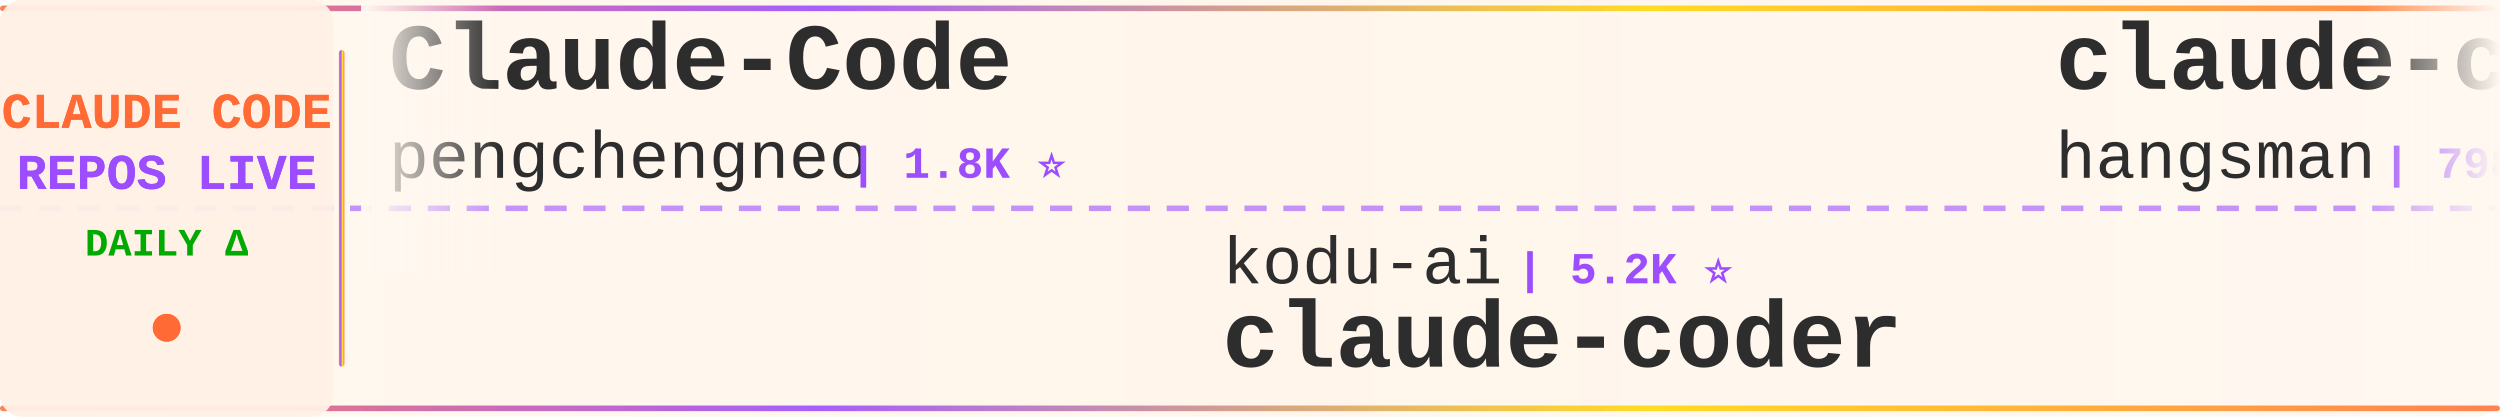
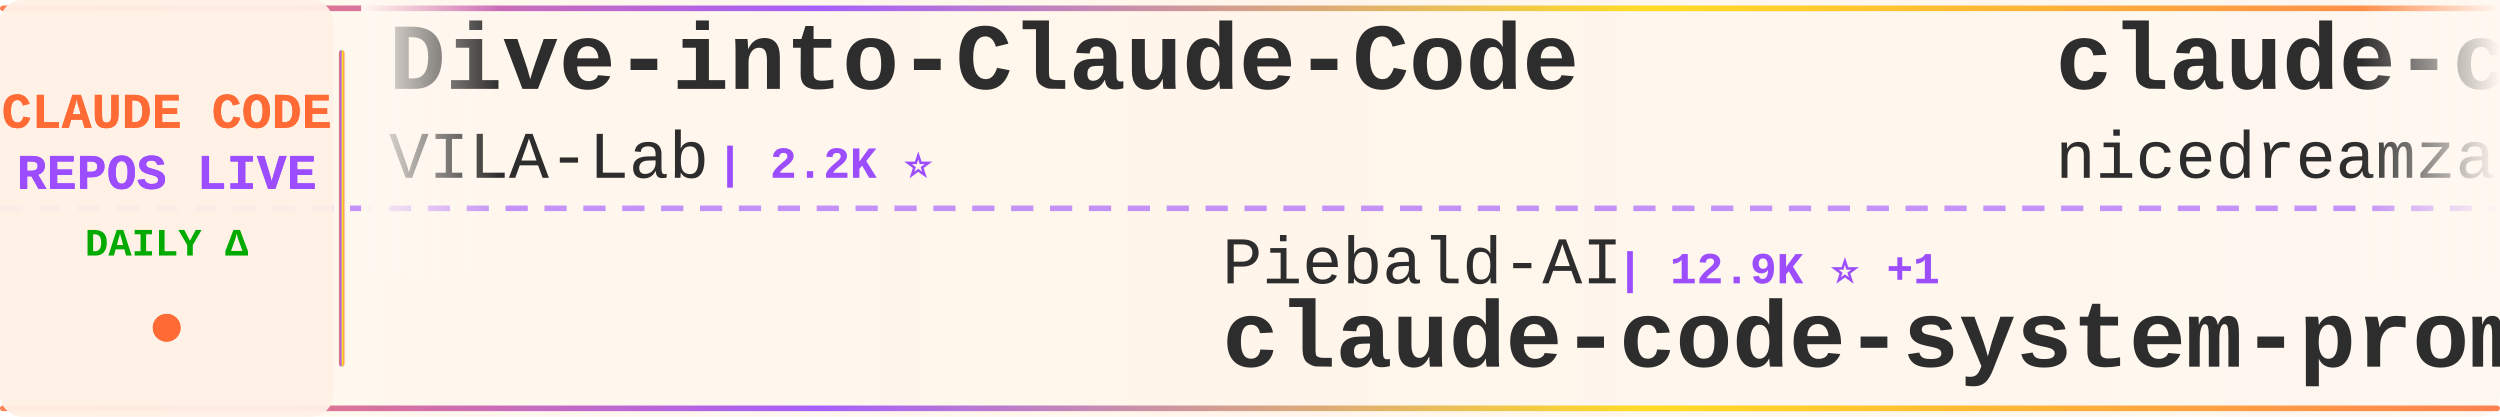
<svg xmlns="http://www.w3.org/2000/svg" width="900" height="150">
  <defs>
    <linearGradient id="tickerBg" x1="0%" y1="0%" x2="100%" y2="0%">
      <stop offset="0%" style="stop-color:#fff8f0;stop-opacity:0.98" />
      <stop offset="50%" style="stop-color:#fff5eb;stop-opacity:1" />
      <stop offset="100%" style="stop-color:#fff8f0;stop-opacity:0.98" />
    </linearGradient>
    <linearGradient id="borderGrad" x1="0%" y1="0%" x2="100%" y2="0%">
      <stop offset="0%" style="stop-color:#FF6B35;stop-opacity:0.85">
        <animate attributeName="stop-opacity" values="0.85;1;0.85" dur="2s" repeatCount="indefinite" />
      </stop>
      <stop offset="33%" style="stop-color:#9C4EFF;stop-opacity:0.9">
        <animate attributeName="stop-opacity" values="0.9;1;0.9" dur="2.2s" repeatCount="indefinite" />
      </stop>
      <stop offset="66%" style="stop-color:#FFD700;stop-opacity:0.85">
        <animate attributeName="stop-opacity" values="0.85;1;0.85" dur="1.8s" repeatCount="indefinite" />
      </stop>
      <stop offset="100%" style="stop-color:#FF6B35;stop-opacity:0.85">
        <animate attributeName="stop-opacity" values="0.85;1;0.85" dur="2s" repeatCount="indefinite" />
      </stop>
    </linearGradient>
    <filter id="textGlow">
      <feGaussianBlur stdDeviation="0.15" result="coloredBlur" />
      <feMerge>
        <feMergeNode in="coloredBlur" />
        <feMergeNode in="SourceGraphic" />
      </feMerge>
    </filter>
    <filter id="metricGlow">
      <feGaussianBlur stdDeviation="0.2" result="coloredBlur" />
      <feMerge>
        <feMergeNode in="coloredBlur" />
        <feMergeNode in="SourceGraphic" />
      </feMerge>
    </filter>
    <linearGradient id="leftFade" x1="0%" y1="0%" x2="100%" y2="0%">
      <stop offset="0%" style="stop-color:#fff8f0;stop-opacity:1" />
      <stop offset="100%" style="stop-color:#fff8f0;stop-opacity:0" />
    </linearGradient>
    <linearGradient id="rightFade" x1="0%" y1="0%" x2="100%" y2="0%">
      <stop offset="0%" style="stop-color:#fff8f0;stop-opacity:0" />
      <stop offset="100%" style="stop-color:#fff8f0;stop-opacity:1" />
    </linearGradient>
  </defs>
  <rect width="900" height="150" fill="url(#tickerBg)" rx="8" />
  <rect x="0" y="2" width="900" height="2" fill="url(#borderGrad)" rx="1" />
  <rect x="0" y="146" width="900" height="2" fill="url(#borderGrad)" rx="1" />
  <line x1="0" y1="75" x2="900" y2="75" stroke="#9C4EFF" stroke-width="2" stroke-dasharray="8 6" opacity="0.6" />
  <rect x="0" y="0" width="120" height="150" fill="#fff0e6" opacity="0.95" rx="8" />
  <text x="60" y="46" font-family="'Courier New', monospace" font-size="18" font-weight="bold" fill="#FF6B35" text-anchor="middle" filter="url(#textGlow)">
    CLAUDE CODE
  </text>
  <text x="60" y="68" font-family="'Courier New', monospace" font-size="18" font-weight="bold" fill="#9C4EFF" text-anchor="middle" filter="url(#textGlow)">
    REPOS LIVE
  </text>
  <text x="60" y="92" font-family="'Courier New', monospace" font-size="14" font-weight="bold" fill="#00aa00" text-anchor="middle">
    DAILY Δ
  </text>
  <circle cx="60" cy="118" r="5" fill="#FF6B35" filter="url(#metricGlow)">
    <animate attributeName="r" values="4;6;4" dur="1.5s" repeatCount="indefinite" />
    <animate attributeName="opacity" values="0.6;1;0.6" dur="1.5s" repeatCount="indefinite" />
  </circle>
  <rect x="122" y="18" width="2" height="114" fill="url(#borderGrad)" rx="1" />
  <clipPath id="tickerClip">
    <rect x="130" y="0" width="770" height="150" />
  </clipPath>
  <g clip-path="url(#tickerClip)">
    <g id="tickerItems">
      <animateTransform attributeName="transform" attributeType="XML" type="translate" from="0 0" to="-3000 0" dur="54s" repeatCount="indefinite" />
      <g transform="translate(0, 0)">
-         <text x="140" y="32" font-family="'Courier New', monospace" font-size="34" font-weight="bold" fill="#2d2d2d">Claude-Code</text>
-         <text x="140" y="64" font-family="'Courier New', monospace" font-size="24" font-weight="normal" fill="#2d2d2d" opacity="1.0">pengchengneo</text>
-         <text x="306" y="64" font-family="'Courier New', monospace" font-size="16" font-weight="bold" fill="#9C4EFF"> | 1.8K ⭐</text>
+         <text x="140" y="32" font-family="'Courier New', monospace" font-size="34" font-weight="bold" fill="#2d2d2d">Dive-into-Claude-Code</text>
+         <text x="140" y="64" font-family="'Courier New', monospace" font-size="24" font-weight="normal" fill="#2d2d2d" opacity="1.0">VILA-Lab</text>
+         <text x="258" y="64" font-family="'Courier New', monospace" font-size="16" font-weight="bold" fill="#9C4EFF"> | 2.2K ⭐</text>
      </g>
      <g transform="translate(300, 0)">
-         <text x="140" y="102" font-family="'Courier New', monospace" font-size="24" font-weight="normal" fill="#2d2d2d" opacity="1.0">kodu-ai</text>
-         <text x="246" y="102" font-family="'Courier New', monospace" font-size="16" font-weight="bold" fill="#9C4EFF"> | 5.2K ⭐</text>
-         <text x="140" y="132" font-family="'Courier New', monospace" font-size="34" font-weight="bold" fill="#2d2d2d">claude-coder</text>
+         <text x="140" y="102" font-family="'Courier New', monospace" font-size="24" font-weight="normal" fill="#2d2d2d" opacity="1.0">Piebald-AI</text>
+         <text x="282" y="102" font-family="'Courier New', monospace" font-size="16" font-weight="bold" fill="#9C4EFF"> | 12.9K ⭐ +1</text>
+         <text x="140" y="132" font-family="'Courier New', monospace" font-size="34" font-weight="bold" fill="#2d2d2d">claude-code-system-promp...</text>
      </g>
      <g transform="translate(600, 0)">
-         <text x="140" y="32" font-family="'Courier New', monospace" font-size="34" font-weight="bold" fill="#2d2d2d">claude-code-source</text>
-         <text x="140" y="64" font-family="'Courier New', monospace" font-size="24" font-weight="normal" fill="#2d2d2d" opacity="1.0">hangsman</text>
-         <text x="258" y="64" font-family="'Courier New', monospace" font-size="16" font-weight="bold" fill="#9C4EFF"> | 798 ⭐</text>
+         <text x="140" y="32" font-family="'Courier New', monospace" font-size="34" font-weight="bold" fill="#2d2d2d">claude-code-local</text>
+         <text x="140" y="64" font-family="'Courier New', monospace" font-size="24" font-weight="normal" fill="#2d2d2d" opacity="1.0">nicedreamzapp</text>
+         <text x="318" y="64" font-family="'Courier New', monospace" font-size="16" font-weight="bold" fill="#9C4EFF"> | 3.4K ⭐</text>
      </g>
      <g transform="translate(900, 0)">
-         <text x="140" y="102" font-family="'Courier New', monospace" font-size="24" font-weight="normal" fill="#2d2d2d" opacity="1.0">luyao618</text>
-         <text x="258" y="102" font-family="'Courier New', monospace" font-size="16" font-weight="bold" fill="#9C4EFF"> | 1.7K ⭐ +1</text>
-         <text x="140" y="132" font-family="'Courier New', monospace" font-size="34" font-weight="bold" fill="#2d2d2d">Claude-Code-Source-Study</text>
+         <text x="140" y="102" font-family="'Courier New', monospace" font-size="24" font-weight="normal" fill="#2d2d2d" opacity="1.0">affaan-m</text>
+         <text x="258" y="102" font-family="'Courier New', monospace" font-size="16" font-weight="bold" fill="#9C4EFF"> | 282.4K ⭐ +116</text>
+         <text x="140" y="132" font-family="'Courier New', monospace" font-size="34" font-weight="bold" fill="#2d2d2d">ECC</text>
      </g>
      <g transform="translate(1200, 0)">
-         <text x="140" y="32" font-family="'Courier New', monospace" font-size="34" font-weight="bold" fill="#2d2d2d">claude-code-my-workflow</text>
-         <text x="140" y="64" font-family="'Courier New', monospace" font-size="24" font-weight="normal" fill="#2d2d2d" opacity="1.0">pedrohcgs</text>
-         <text x="270" y="64" font-family="'Courier New', monospace" font-size="16" font-weight="bold" fill="#9C4EFF"> | 1.7K ⭐</text>
+         <text x="140" y="32" font-family="'Courier New', monospace" font-size="34" font-weight="bold" fill="#2d2d2d">system_prompts_leaks</text>
+         <text x="140" y="64" font-family="'Courier New', monospace" font-size="24" font-weight="normal" fill="#2d2d2d" opacity="1.0">asgeirtj</text>
+         <text x="258" y="64" font-family="'Courier New', monospace" font-size="16" font-weight="bold" fill="#9C4EFF"> | 69.8K ⭐ +6</text>
      </g>
      <g transform="translate(1500, 0)">
-         <text x="140" y="102" font-family="'Courier New', monospace" font-size="24" font-weight="normal" fill="#2d2d2d" opacity="1.0">shareAI-lab</text>
-         <text x="294" y="102" font-family="'Courier New', monospace" font-size="16" font-weight="bold" fill="#9C4EFF"> | 78.7K ⭐ +5</text>
-         <text x="140" y="132" font-family="'Courier New', monospace" font-size="34" font-weight="bold" fill="#2d2d2d">learn-claude-code</text>
+         <text x="140" y="102" font-family="'Courier New', monospace" font-size="24" font-weight="normal" fill="#2d2d2d" opacity="1.0">disler</text>
+         <text x="234" y="102" font-family="'Courier New', monospace" font-size="16" font-weight="bold" fill="#9C4EFF"> | 1.7K ⭐</text>
+         <text x="140" y="132" font-family="'Courier New', monospace" font-size="34" font-weight="bold" fill="#2d2d2d">pi-vs-claude-code</text>
      </g>
      <g transform="translate(1800, 0)">
-         <text x="140" y="32" font-family="'Courier New', monospace" font-size="34" font-weight="bold" fill="#2d2d2d">claude-code-source</text>
-         <text x="140" y="64" font-family="'Courier New', monospace" font-size="24" font-weight="normal" fill="#2d2d2d" opacity="1.0">AprilNEA</text>
-         <text x="258" y="64" font-family="'Courier New', monospace" font-size="16" font-weight="bold" fill="#9C4EFF"> | 394 ⭐</text>
-       </g>
-       <g transform="translate(2100, 0)">
-         <text x="140" y="102" font-family="'Courier New', monospace" font-size="24" font-weight="normal" fill="#2d2d2d" opacity="1.0">darcyegb</text>
-         <text x="258" y="102" font-family="'Courier New', monospace" font-size="16" font-weight="bold" fill="#9C4EFF"> | 777 ⭐</text>
-         <text x="140" y="132" font-family="'Courier New', monospace" font-size="34" font-weight="bold" fill="#2d2d2d">ClaudeCodeAgents</text>
-       </g>
-       <g transform="translate(2400, 0)">
        <text x="140" y="32" font-family="'Courier New', monospace" font-size="34" font-weight="bold" fill="#2d2d2d">edmunds-claude-code</text>
        <text x="140" y="64" font-family="'Courier New', monospace" font-size="24" font-weight="normal" fill="#2d2d2d" opacity="1.0">edmund-io</text>
        <text x="270" y="64" font-family="'Courier New', monospace" font-size="16" font-weight="bold" fill="#9C4EFF"> | 1.5K ⭐</text>
      </g>
+       <g transform="translate(2100, 0)">
+         <text x="140" y="102" font-family="'Courier New', monospace" font-size="24" font-weight="normal" fill="#2d2d2d" opacity="1.0">Windy3f3f3f3f</text>
+         <text x="318" y="102" font-family="'Courier New', monospace" font-size="16" font-weight="bold" fill="#9C4EFF"> | 2.8K ⭐</text>
+         <text x="140" y="132" font-family="'Courier New', monospace" font-size="34" font-weight="bold" fill="#2d2d2d">claude-code-from-scratch</text>
+       </g>
+       <g transform="translate(2400, 0)">
+         <text x="140" y="32" font-family="'Courier New', monospace" font-size="34" font-weight="bold" fill="#2d2d2d">claude-coder</text>
+         <text x="140" y="64" font-family="'Courier New', monospace" font-size="24" font-weight="normal" fill="#2d2d2d" opacity="1.0">kodu-ai</text>
+         <text x="246" y="64" font-family="'Courier New', monospace" font-size="16" font-weight="bold" fill="#9C4EFF"> | 5.2K ⭐</text>
+       </g>
      <g transform="translate(2700, 0)">
-         <text x="140" y="102" font-family="'Courier New', monospace" font-size="24" font-weight="normal" fill="#2d2d2d" opacity="1.0">andrew-kramer-inno</text>
-         <text x="378" y="102" font-family="'Courier New', monospace" font-size="16" font-weight="bold" fill="#9C4EFF"> | 593 ⭐</text>
-         <text x="140" y="132" font-family="'Courier New', monospace" font-size="34" font-weight="bold" fill="#2d2d2d">claude-code-source-build</text>
+         <text x="140" y="102" font-family="'Courier New', monospace" font-size="24" font-weight="normal" fill="#2d2d2d" opacity="1.0">ponponon</text>
+         <text x="258" y="102" font-family="'Courier New', monospace" font-size="16" font-weight="bold" fill="#9C4EFF"> | 2.3K ⭐</text>
+         <text x="140" y="132" font-family="'Courier New', monospace" font-size="34" font-weight="bold" fill="#2d2d2d">claude_code_src</text>
      </g>
      <g transform="translate(3000, 0)">
-         <text x="140" y="32" font-family="'Courier New', monospace" font-size="34" font-weight="bold" fill="#2d2d2d">Claude-Code</text>
-         <text x="140" y="64" font-family="'Courier New', monospace" font-size="24" font-weight="normal" fill="#2d2d2d" opacity="1.0">pengchengneo</text>
-         <text x="306" y="64" font-family="'Courier New', monospace" font-size="16" font-weight="bold" fill="#9C4EFF"> | 1.8K ⭐</text>
+         <text x="140" y="32" font-family="'Courier New', monospace" font-size="34" font-weight="bold" fill="#2d2d2d">Dive-into-Claude-Code</text>
+         <text x="140" y="64" font-family="'Courier New', monospace" font-size="24" font-weight="normal" fill="#2d2d2d" opacity="1.0">VILA-Lab</text>
+         <text x="258" y="64" font-family="'Courier New', monospace" font-size="16" font-weight="bold" fill="#9C4EFF"> | 2.2K ⭐</text>
      </g>
      <g transform="translate(3300, 0)">
-         <text x="140" y="102" font-family="'Courier New', monospace" font-size="24" font-weight="normal" fill="#2d2d2d" opacity="1.0">kodu-ai</text>
-         <text x="246" y="102" font-family="'Courier New', monospace" font-size="16" font-weight="bold" fill="#9C4EFF"> | 5.2K ⭐</text>
-         <text x="140" y="132" font-family="'Courier New', monospace" font-size="34" font-weight="bold" fill="#2d2d2d">claude-coder</text>
+         <text x="140" y="102" font-family="'Courier New', monospace" font-size="24" font-weight="normal" fill="#2d2d2d" opacity="1.0">Piebald-AI</text>
+         <text x="282" y="102" font-family="'Courier New', monospace" font-size="16" font-weight="bold" fill="#9C4EFF"> | 12.9K ⭐ +1</text>
+         <text x="140" y="132" font-family="'Courier New', monospace" font-size="34" font-weight="bold" fill="#2d2d2d">claude-code-system-promp...</text>
      </g>
      <g transform="translate(3600, 0)">
-         <text x="140" y="32" font-family="'Courier New', monospace" font-size="34" font-weight="bold" fill="#2d2d2d">claude-code-source</text>
-         <text x="140" y="64" font-family="'Courier New', monospace" font-size="24" font-weight="normal" fill="#2d2d2d" opacity="1.0">hangsman</text>
-         <text x="258" y="64" font-family="'Courier New', monospace" font-size="16" font-weight="bold" fill="#9C4EFF"> | 798 ⭐</text>
+         <text x="140" y="32" font-family="'Courier New', monospace" font-size="34" font-weight="bold" fill="#2d2d2d">claude-code-local</text>
+         <text x="140" y="64" font-family="'Courier New', monospace" font-size="24" font-weight="normal" fill="#2d2d2d" opacity="1.0">nicedreamzapp</text>
+         <text x="318" y="64" font-family="'Courier New', monospace" font-size="16" font-weight="bold" fill="#9C4EFF"> | 3.4K ⭐</text>
      </g>
      <g transform="translate(3900, 0)">
-         <text x="140" y="102" font-family="'Courier New', monospace" font-size="24" font-weight="normal" fill="#2d2d2d" opacity="1.0">luyao618</text>
-         <text x="258" y="102" font-family="'Courier New', monospace" font-size="16" font-weight="bold" fill="#9C4EFF"> | 1.7K ⭐ +1</text>
-         <text x="140" y="132" font-family="'Courier New', monospace" font-size="34" font-weight="bold" fill="#2d2d2d">Claude-Code-Source-Study</text>
+         <text x="140" y="102" font-family="'Courier New', monospace" font-size="24" font-weight="normal" fill="#2d2d2d" opacity="1.0">affaan-m</text>
+         <text x="258" y="102" font-family="'Courier New', monospace" font-size="16" font-weight="bold" fill="#9C4EFF"> | 282.4K ⭐ +116</text>
+         <text x="140" y="132" font-family="'Courier New', monospace" font-size="34" font-weight="bold" fill="#2d2d2d">ECC</text>
      </g>
    </g>
  </g>
  <rect x="130" y="0" width="50" height="100" fill="url(#leftFade)" />
  <rect x="850" y="0" width="50" height="100" fill="url(#rightFade)" />
</svg>
